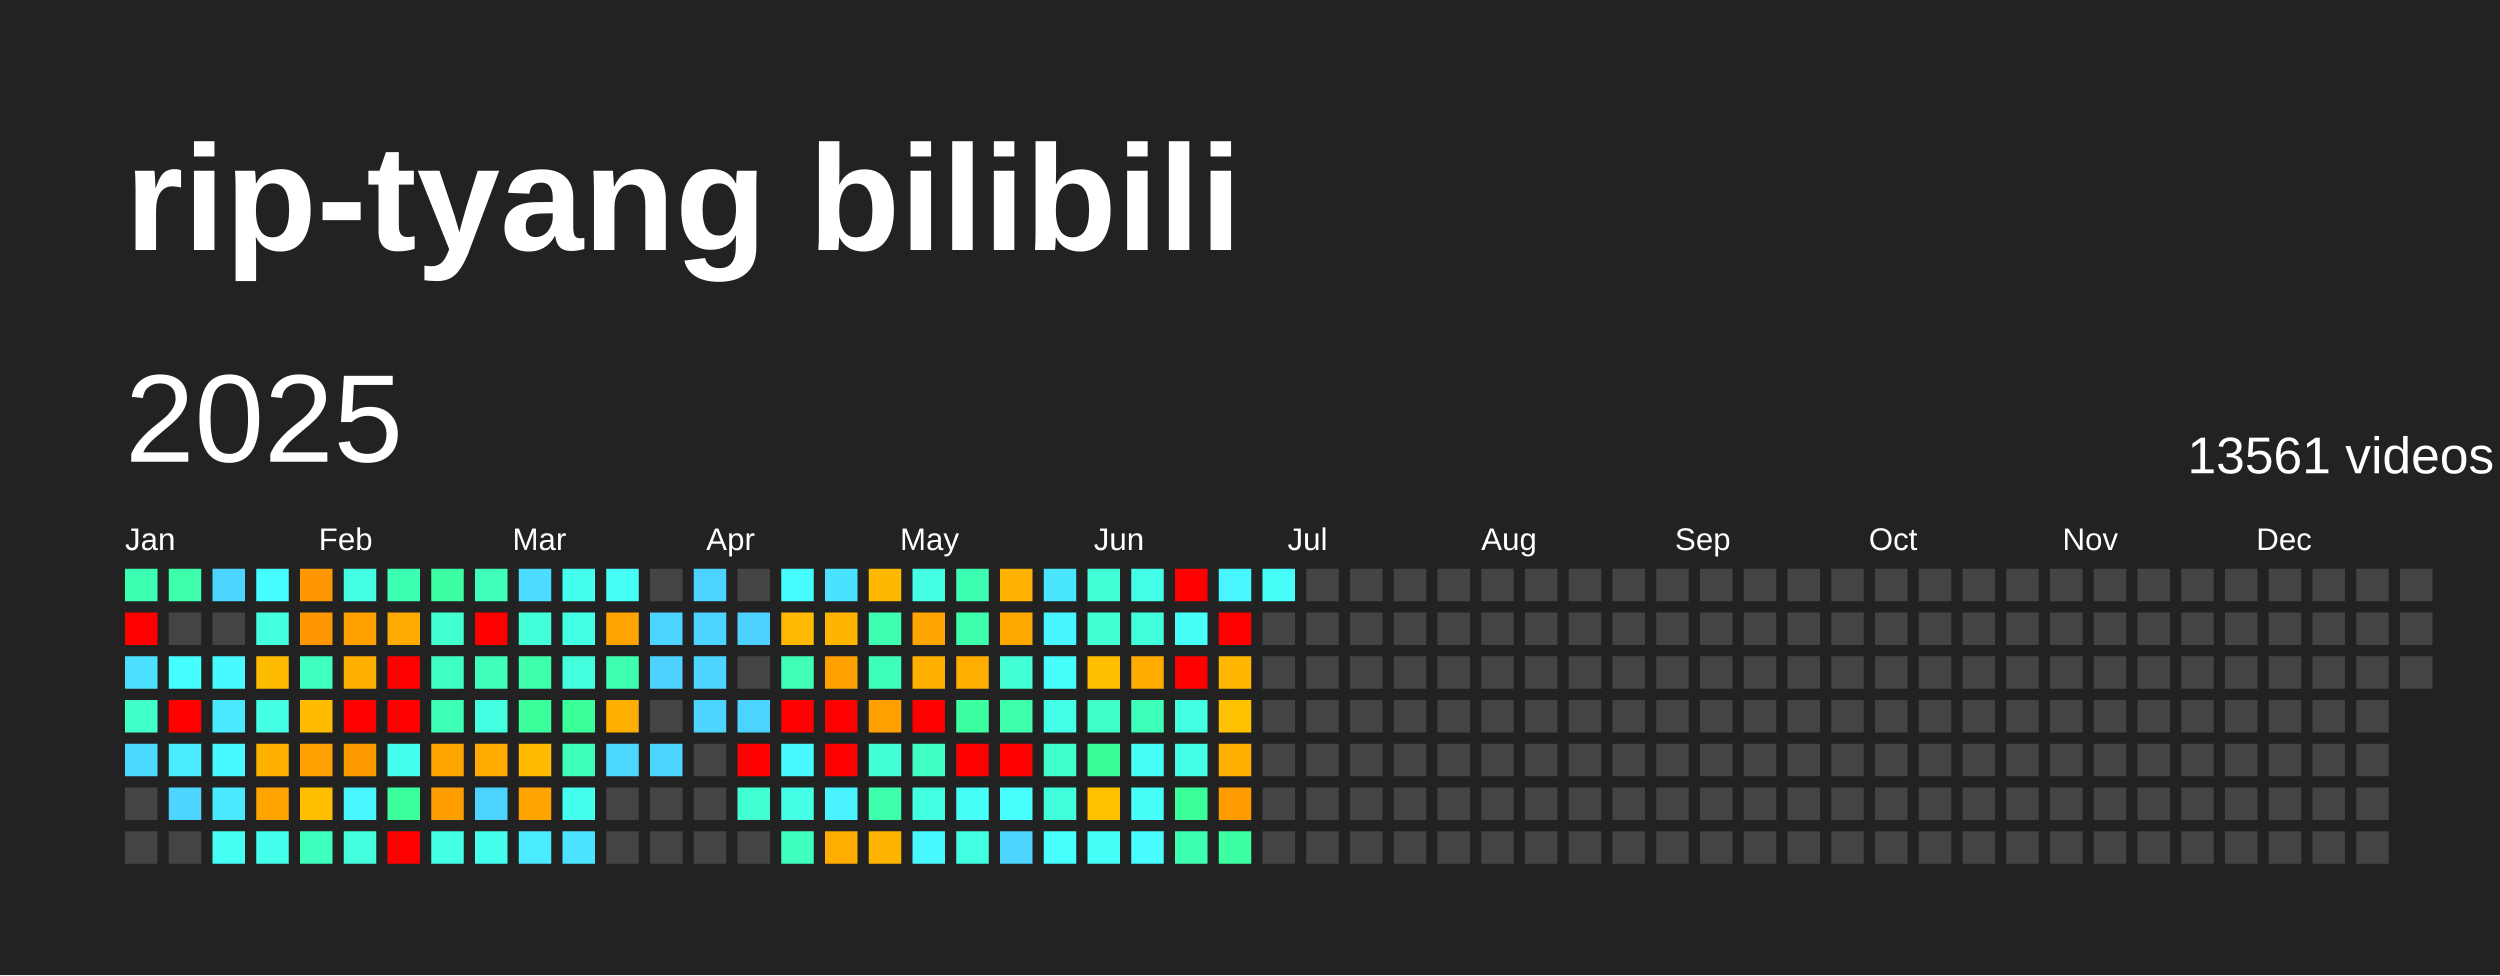
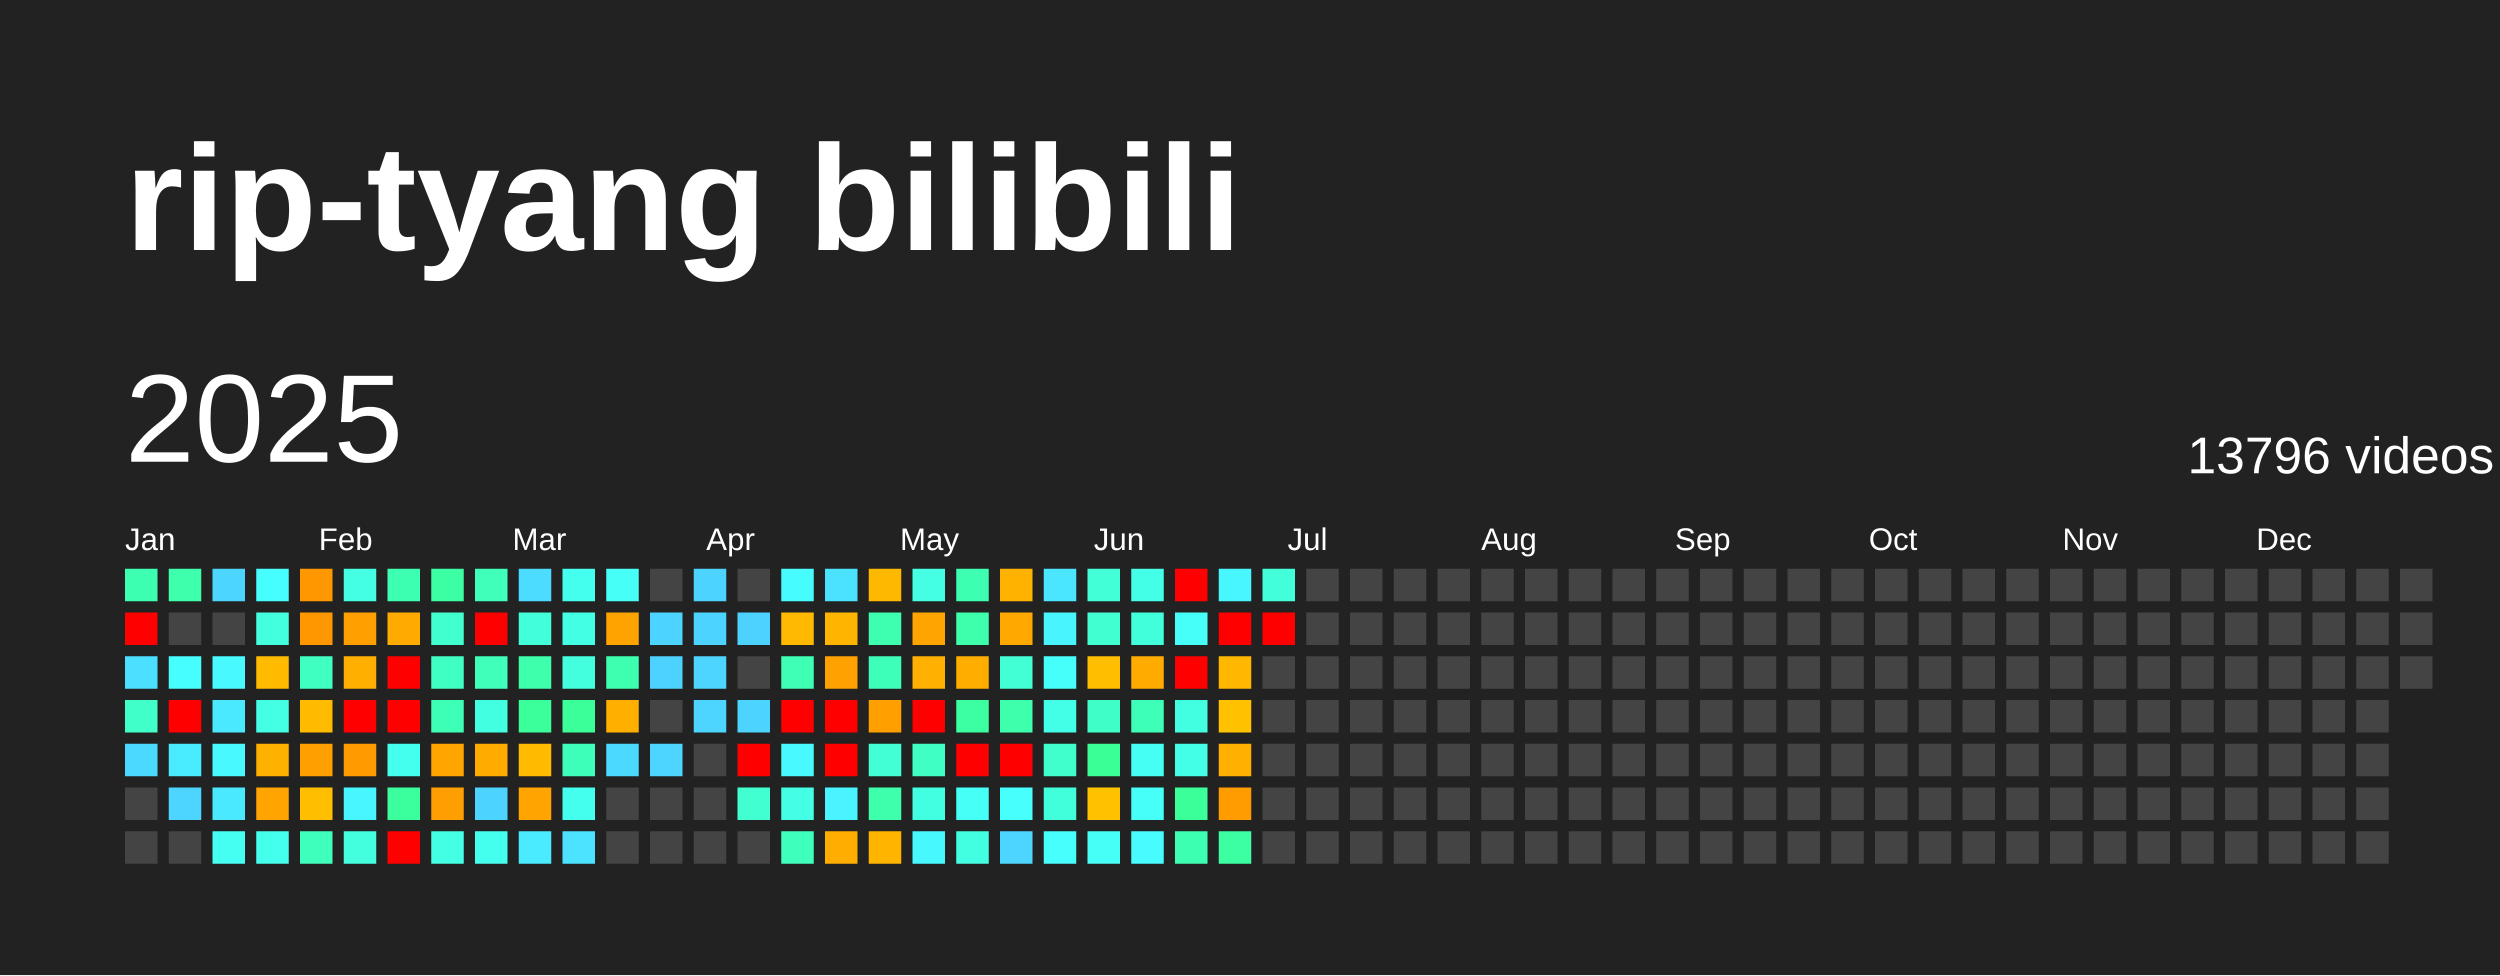
<svg xmlns="http://www.w3.org/2000/svg" baseProfile="full" height="78mm" version="1.1" viewBox="0,0,200,78" width="200mm">
  <defs />
  <rect fill="#222222" height="78" width="200" x="0" y="0" />
  <text fill="#FFFFFF" style="font-size:12px; font-family:Arial; font-weight:bold;" x="10" y="20">rip-tyang bilibili</text>
  <text dominant-baseline="hanging" fill="#FFFFFF" style="font-size:10.0px; font-family:Arial;" x="10" y="30">2025</text>
-   <text dominant-baseline="hanging" fill="#FFFFFF" style="font-size:4.125px; font-family:Arial;" x="175" y="35">13561 videos</text>
+   <text dominant-baseline="hanging" fill="#FFFFFF" style="font-size:4.125px; font-family:Arial;" x="175" y="35">13796 videos</text>
  <text fill="#FFFFFF" style="font-size:2.5px; font-family:Arial" x="10.0" y="44">Jan</text>
  <text fill="#FFFFFF" style="font-size:2.5px; font-family:Arial" x="25.5" y="44">Feb</text>
  <text fill="#FFFFFF" style="font-size:2.5px; font-family:Arial" x="41.0" y="44">Mar</text>
  <text fill="#FFFFFF" style="font-size:2.5px; font-family:Arial" x="56.5" y="44">Apr</text>
  <text fill="#FFFFFF" style="font-size:2.5px; font-family:Arial" x="72.0" y="44">May</text>
  <text fill="#FFFFFF" style="font-size:2.5px; font-family:Arial" x="87.5" y="44">Jun</text>
  <text fill="#FFFFFF" style="font-size:2.5px; font-family:Arial" x="103.0" y="44">Jul</text>
  <text fill="#FFFFFF" style="font-size:2.5px; font-family:Arial" x="118.5" y="44">Aug</text>
  <text fill="#FFFFFF" style="font-size:2.5px; font-family:Arial" x="134.0" y="44">Sep</text>
  <text fill="#FFFFFF" style="font-size:2.5px; font-family:Arial" x="149.5" y="44">Oct</text>
  <text fill="#FFFFFF" style="font-size:2.5px; font-family:Arial" x="165.0" y="44">Nov</text>
  <text fill="#FFFFFF" style="font-size:2.5px; font-family:Arial" x="180.5" y="44">Dec</text>
  <rect fill="#3dffb1" height="2.6" width="2.6" x="10.0" y="45.5" />
  <rect fill="red" height="2.6" width="2.6" x="10.0" y="49.0" />
  <rect fill="#4be0ff" height="2.6" width="2.6" x="10.0" y="52.5" />
  <rect fill="#40ffc8" height="2.6" width="2.6" x="10.0" y="56.0" />
  <rect fill="#4cd9ff" height="2.6" width="2.6" x="10.0" y="59.5" />
  <rect fill="#444444" height="2.6" width="2.6" x="10.0" y="63.0" />
  <rect fill="#444444" height="2.6" width="2.6" x="10.0" y="66.5" />
  <rect fill="#3dffac" height="2.6" width="2.6" x="13.5" y="45.5" />
  <rect fill="#444444" height="2.6" width="2.6" x="13.5" y="49.0" />
  <rect fill="#47feff" height="2.6" width="2.6" x="13.5" y="52.5" />
  <rect fill="red" height="2.6" width="2.6" x="13.5" y="56.0" />
  <rect fill="#49ecff" height="2.6" width="2.6" x="13.5" y="59.5" />
  <rect fill="#4dd5ff" height="2.6" width="2.6" x="13.5" y="63.0" />
  <rect fill="#444444" height="2.6" width="2.6" x="13.5" y="66.5" />
  <rect fill="#4cd6ff" height="2.6" width="2.6" x="17.0" y="45.5" />
  <rect fill="#444444" height="2.6" width="2.6" x="17.0" y="49.0" />
  <rect fill="#48f9ff" height="2.6" width="2.6" x="17.0" y="52.5" />
  <rect fill="#4ae9ff" height="2.6" width="2.6" x="17.0" y="56.0" />
  <rect fill="#48f9ff" height="2.6" width="2.6" x="17.0" y="59.5" />
  <rect fill="#4ae9ff" height="2.6" width="2.6" x="17.0" y="63.0" />
  <rect fill="#45fff2" height="2.6" width="2.6" x="17.0" y="66.5" />
  <rect fill="#47feff" height="2.6" width="2.6" x="20.5" y="45.5" />
  <rect fill="#43ffdd" height="2.6" width="2.6" x="20.5" y="49.0" />
  <rect fill="#ffbb00" height="2.6" width="2.6" x="20.5" y="52.5" />
  <rect fill="#44ffe4" height="2.6" width="2.6" x="20.5" y="56.0" />
  <rect fill="#ffb100" height="2.6" width="2.6" x="20.5" y="59.5" />
  <rect fill="#ffa400" height="2.6" width="2.6" x="20.5" y="63.0" />
  <rect fill="#44ffeb" height="2.6" width="2.6" x="20.5" y="66.5" />
  <rect fill="#ff9700" height="2.6" width="2.6" x="24.0" y="45.5" />
  <rect fill="#ff9700" height="2.6" width="2.6" x="24.0" y="49.0" />
  <rect fill="#3fffc1" height="2.6" width="2.6" x="24.0" y="52.5" />
  <rect fill="#ffbb00" height="2.6" width="2.6" x="24.0" y="56.0" />
  <rect fill="#ff9f00" height="2.6" width="2.6" x="24.0" y="59.5" />
  <rect fill="#ffbf00" height="2.6" width="2.6" x="24.0" y="63.0" />
  <rect fill="#3fffbc" height="2.6" width="2.6" x="24.0" y="66.5" />
  <rect fill="#44ffe4" height="2.6" width="2.6" x="27.5" y="45.5" />
  <rect fill="#ffa000" height="2.6" width="2.6" x="27.5" y="49.0" />
  <rect fill="#ffaf00" height="2.6" width="2.6" x="27.5" y="52.5" />
  <rect fill="red" height="2.6" width="2.6" x="27.5" y="56.0" />
  <rect fill="#ff9a00" height="2.6" width="2.6" x="27.5" y="59.5" />
  <rect fill="#48f6ff" height="2.6" width="2.6" x="27.5" y="63.0" />
  <rect fill="#43ffdd" height="2.6" width="2.6" x="27.5" y="66.5" />
  <rect fill="#3dffb1" height="2.6" width="2.6" x="31.0" y="45.5" />
  <rect fill="#ffaa00" height="2.6" width="2.6" x="31.0" y="49.0" />
  <rect fill="red" height="2.6" width="2.6" x="31.0" y="52.5" />
  <rect fill="red" height="2.6" width="2.6" x="31.0" y="56.0" />
  <rect fill="#45ffee" height="2.6" width="2.6" x="31.0" y="59.5" />
  <rect fill="#3bff9c" height="2.6" width="2.6" x="31.0" y="63.0" />
  <rect fill="red" height="2.6" width="2.6" x="31.0" y="66.5" />
  <rect fill="#3cffa3" height="2.6" width="2.6" x="34.5" y="45.5" />
  <rect fill="#41ffce" height="2.6" width="2.6" x="34.5" y="49.0" />
  <rect fill="#40ffc3" height="2.6" width="2.6" x="34.5" y="52.5" />
  <rect fill="#3effb6" height="2.6" width="2.6" x="34.5" y="56.0" />
  <rect fill="#ffa500" height="2.6" width="2.6" x="34.5" y="59.5" />
  <rect fill="#ff9e00" height="2.6" width="2.6" x="34.5" y="63.0" />
  <rect fill="#43ffe3" height="2.6" width="2.6" x="34.5" y="66.5" />
  <rect fill="#3fffbb" height="2.6" width="2.6" x="38.0" y="45.5" />
  <rect fill="red" height="2.6" width="2.6" x="38.0" y="49.0" />
  <rect fill="#3fffbb" height="2.6" width="2.6" x="38.0" y="52.5" />
  <rect fill="#43ffe1" height="2.6" width="2.6" x="38.0" y="56.0" />
  <rect fill="#ffab00" height="2.6" width="2.6" x="38.0" y="59.5" />
  <rect fill="#4dd3ff" height="2.6" width="2.6" x="38.0" y="63.0" />
  <rect fill="#45ffee" height="2.6" width="2.6" x="38.0" y="66.5" />
  <rect fill="#4cdcff" height="2.6" width="2.6" x="41.5" y="45.5" />
  <rect fill="#42ffd9" height="2.6" width="2.6" x="41.5" y="49.0" />
  <rect fill="#3dffac" height="2.6" width="2.6" x="41.5" y="52.5" />
  <rect fill="#3bff9b" height="2.6" width="2.6" x="41.5" y="56.0" />
  <rect fill="#ffbb00" height="2.6" width="2.6" x="41.5" y="59.5" />
  <rect fill="#ffa400" height="2.6" width="2.6" x="41.5" y="63.0" />
  <rect fill="#4aeaff" height="2.6" width="2.6" x="41.5" y="66.5" />
  <rect fill="#45ffee" height="2.6" width="2.6" x="45.0" y="45.5" />
  <rect fill="#43ffe3" height="2.6" width="2.6" x="45.0" y="49.0" />
  <rect fill="#43ffdd" height="2.6" width="2.6" x="45.0" y="52.5" />
  <rect fill="#3bff99" height="2.6" width="2.6" x="45.0" y="56.0" />
  <rect fill="#3effb9" height="2.6" width="2.6" x="45.0" y="59.5" />
  <rect fill="#45ffee" height="2.6" width="2.6" x="45.0" y="63.0" />
  <rect fill="#4be3ff" height="2.6" width="2.6" x="45.0" y="66.5" />
  <rect fill="#46fff6" height="2.6" width="2.6" x="48.5" y="45.5" />
  <rect fill="#ffa300" height="2.6" width="2.6" x="48.5" y="49.0" />
  <rect fill="#3dffaf" height="2.6" width="2.6" x="48.5" y="52.5" />
  <rect fill="#ffaf00" height="2.6" width="2.6" x="48.5" y="56.0" />
  <rect fill="#4cd9ff" height="2.6" width="2.6" x="48.5" y="59.5" />
  <rect fill="#444444" height="2.6" width="2.6" x="48.5" y="63.0" />
  <rect fill="#444444" height="2.6" width="2.6" x="48.5" y="66.5" />
  <rect fill="#444444" height="2.6" width="2.6" x="52.0" y="45.5" />
  <rect fill="#4dd3ff" height="2.6" width="2.6" x="52.0" y="49.0" />
  <rect fill="#4dd2ff" height="2.6" width="2.6" x="52.0" y="52.5" />
  <rect fill="#444444" height="2.6" width="2.6" x="52.0" y="56.0" />
  <rect fill="#4dd5ff" height="2.6" width="2.6" x="52.0" y="59.5" />
  <rect fill="#444444" height="2.6" width="2.6" x="52.0" y="63.0" />
  <rect fill="#444444" height="2.6" width="2.6" x="52.0" y="66.5" />
  <rect fill="#4dd3ff" height="2.6" width="2.6" x="55.5" y="45.5" />
  <rect fill="#4dd3ff" height="2.6" width="2.6" x="55.5" y="49.0" />
  <rect fill="#4dd5ff" height="2.6" width="2.6" x="55.5" y="52.5" />
  <rect fill="#4dd5ff" height="2.6" width="2.6" x="55.5" y="56.0" />
  <rect fill="#444444" height="2.6" width="2.6" x="55.5" y="59.5" />
  <rect fill="#444444" height="2.6" width="2.6" x="55.5" y="63.0" />
  <rect fill="#444444" height="2.6" width="2.6" x="55.5" y="66.5" />
  <rect fill="#444444" height="2.6" width="2.6" x="59.0" y="45.5" />
  <rect fill="#4dd2ff" height="2.6" width="2.6" x="59.0" y="49.0" />
  <rect fill="#444444" height="2.6" width="2.6" x="59.0" y="52.5" />
  <rect fill="#4dd3ff" height="2.6" width="2.6" x="59.0" y="56.0" />
  <rect fill="red" height="2.6" width="2.6" x="59.0" y="59.5" />
  <rect fill="#41ffd0" height="2.6" width="2.6" x="59.0" y="63.0" />
  <rect fill="#444444" height="2.6" width="2.6" x="59.0" y="66.5" />
  <rect fill="#47fcff" height="2.6" width="2.6" x="62.5" y="45.5" />
  <rect fill="#ffb900" height="2.6" width="2.6" x="62.5" y="49.0" />
  <rect fill="#3effb4" height="2.6" width="2.6" x="62.5" y="52.5" />
  <rect fill="red" height="2.6" width="2.6" x="62.5" y="56.0" />
  <rect fill="#48f9ff" height="2.6" width="2.6" x="62.5" y="59.5" />
  <rect fill="#44ffe6" height="2.6" width="2.6" x="62.5" y="63.0" />
  <rect fill="#3fffbc" height="2.6" width="2.6" x="62.5" y="66.5" />
  <rect fill="#4be2ff" height="2.6" width="2.6" x="66.0" y="45.5" />
  <rect fill="#ffb400" height="2.6" width="2.6" x="66.0" y="49.0" />
  <rect fill="#ffa100" height="2.6" width="2.6" x="66.0" y="52.5" />
  <rect fill="red" height="2.6" width="2.6" x="66.0" y="56.0" />
  <rect fill="red" height="2.6" width="2.6" x="66.0" y="59.5" />
  <rect fill="#49f3ff" height="2.6" width="2.6" x="66.0" y="63.0" />
  <rect fill="#ffad00" height="2.6" width="2.6" x="66.0" y="66.5" />
  <rect fill="#ffb800" height="2.6" width="2.6" x="69.5" y="45.5" />
  <rect fill="#3dffaf" height="2.6" width="2.6" x="69.5" y="49.0" />
  <rect fill="#3effb9" height="2.6" width="2.6" x="69.5" y="52.5" />
  <rect fill="#ffa000" height="2.6" width="2.6" x="69.5" y="56.0" />
  <rect fill="#42ffd5" height="2.6" width="2.6" x="69.5" y="59.5" />
  <rect fill="#3dffac" height="2.6" width="2.6" x="69.5" y="63.0" />
  <rect fill="#ffb500" height="2.6" width="2.6" x="69.5" y="66.5" />
  <rect fill="#44ffe4" height="2.6" width="2.6" x="73.0" y="45.5" />
  <rect fill="#ffa400" height="2.6" width="2.6" x="73.0" y="49.0" />
  <rect fill="#ffb000" height="2.6" width="2.6" x="73.0" y="52.5" />
  <rect fill="red" height="2.6" width="2.6" x="73.0" y="56.0" />
  <rect fill="#40ffc5" height="2.6" width="2.6" x="73.0" y="59.5" />
  <rect fill="#43ffe1" height="2.6" width="2.6" x="73.0" y="63.0" />
  <rect fill="#48f8ff" height="2.6" width="2.6" x="73.0" y="66.5" />
  <rect fill="#3dffb1" height="2.6" width="2.6" x="76.5" y="45.5" />
  <rect fill="#3dffac" height="2.6" width="2.6" x="76.5" y="49.0" />
  <rect fill="#ffae00" height="2.6" width="2.6" x="76.5" y="52.5" />
  <rect fill="#3bffa0" height="2.6" width="2.6" x="76.5" y="56.0" />
  <rect fill="red" height="2.6" width="2.6" x="76.5" y="59.5" />
  <rect fill="#46fff7" height="2.6" width="2.6" x="76.5" y="63.0" />
  <rect fill="#43ffe1" height="2.6" width="2.6" x="76.5" y="66.5" />
  <rect fill="#ffb200" height="2.6" width="2.6" x="80.0" y="45.5" />
  <rect fill="#ffa900" height="2.6" width="2.6" x="80.0" y="49.0" />
  <rect fill="#42ffd5" height="2.6" width="2.6" x="80.0" y="52.5" />
  <rect fill="#3dffac" height="2.6" width="2.6" x="80.0" y="56.0" />
  <rect fill="red" height="2.6" width="2.6" x="80.0" y="59.5" />
  <rect fill="#47fffc" height="2.6" width="2.6" x="80.0" y="63.0" />
  <rect fill="#4dd5ff" height="2.6" width="2.6" x="80.0" y="66.5" />
  <rect fill="#4ae5ff" height="2.6" width="2.6" x="83.5" y="45.5" />
  <rect fill="#48f5ff" height="2.6" width="2.6" x="83.5" y="49.0" />
  <rect fill="#46fffa" height="2.6" width="2.6" x="83.5" y="52.5" />
  <rect fill="#44ffe8" height="2.6" width="2.6" x="83.5" y="56.0" />
  <rect fill="#41ffcd" height="2.6" width="2.6" x="83.5" y="59.5" />
  <rect fill="#42ffdb" height="2.6" width="2.6" x="83.5" y="63.0" />
  <rect fill="#47fffc" height="2.6" width="2.6" x="83.5" y="66.5" />
  <rect fill="#42ffd8" height="2.6" width="2.6" x="87.0" y="45.5" />
  <rect fill="#41ffd1" height="2.6" width="2.6" x="87.0" y="49.0" />
  <rect fill="#ffbe00" height="2.6" width="2.6" x="87.0" y="52.5" />
  <rect fill="#40ffc6" height="2.6" width="2.6" x="87.0" y="56.0" />
  <rect fill="#3aff96" height="2.6" width="2.6" x="87.0" y="59.5" />
  <rect fill="#ffc100" height="2.6" width="2.6" x="87.0" y="63.0" />
  <rect fill="#46fff7" height="2.6" width="2.6" x="87.0" y="66.5" />
  <rect fill="#44ffe8" height="2.6" width="2.6" x="90.5" y="45.5" />
  <rect fill="#42ffdb" height="2.6" width="2.6" x="90.5" y="49.0" />
  <rect fill="#ffab00" height="2.6" width="2.6" x="90.5" y="52.5" />
  <rect fill="#3effb7" height="2.6" width="2.6" x="90.5" y="56.0" />
  <rect fill="#46fff4" height="2.6" width="2.6" x="90.5" y="59.5" />
  <rect fill="#46fff9" height="2.6" width="2.6" x="90.5" y="63.0" />
  <rect fill="#48fbff" height="2.6" width="2.6" x="90.5" y="66.5" />
  <rect fill="red" height="2.6" width="2.6" x="94.0" y="45.5" />
  <rect fill="#46fff9" height="2.6" width="2.6" x="94.0" y="49.0" />
  <rect fill="red" height="2.6" width="2.6" x="94.0" y="52.5" />
  <rect fill="#43ffe1" height="2.6" width="2.6" x="94.0" y="56.0" />
  <rect fill="#44ffe8" height="2.6" width="2.6" x="94.0" y="59.5" />
  <rect fill="#3bff99" height="2.6" width="2.6" x="94.0" y="63.0" />
  <rect fill="#3dffb1" height="2.6" width="2.6" x="94.0" y="66.5" />
  <rect fill="#48f6ff" height="2.6" width="2.6" x="97.5" y="45.5" />
  <rect fill="red" height="2.6" width="2.6" x="97.5" y="49.0" />
  <rect fill="#ffb700" height="2.6" width="2.6" x="97.5" y="52.5" />
  <rect fill="#ffc100" height="2.6" width="2.6" x="97.5" y="56.0" />
  <rect fill="#ffb000" height="2.6" width="2.6" x="97.5" y="59.5" />
  <rect fill="#ff9c00" height="2.6" width="2.6" x="97.5" y="63.0" />
  <rect fill="#3cffa2" height="2.6" width="2.6" x="97.5" y="66.5" />
-   <rect fill="#46fff9" height="2.6" width="2.6" x="101.0" y="45.5" />
-   <rect fill="#444444" height="2.6" width="2.6" x="101.0" y="49.0" />
+   <rect fill="#42ffd9" height="2.6" width="2.6" x="101.0" y="45.5" />
+   <rect fill="red" height="2.6" width="2.6" x="101.0" y="49.0" />
  <rect fill="#444444" height="2.6" width="2.6" x="101.0" y="52.5" />
  <rect fill="#444444" height="2.6" width="2.6" x="101.0" y="56.0" />
  <rect fill="#444444" height="2.6" width="2.6" x="101.0" y="59.5" />
  <rect fill="#444444" height="2.6" width="2.6" x="101.0" y="63.0" />
  <rect fill="#444444" height="2.6" width="2.6" x="101.0" y="66.5" />
  <rect fill="#444444" height="2.6" width="2.6" x="104.5" y="45.5" />
  <rect fill="#444444" height="2.6" width="2.6" x="104.5" y="49.0" />
  <rect fill="#444444" height="2.6" width="2.6" x="104.5" y="52.5" />
  <rect fill="#444444" height="2.6" width="2.6" x="104.5" y="56.0" />
  <rect fill="#444444" height="2.6" width="2.6" x="104.5" y="59.5" />
  <rect fill="#444444" height="2.6" width="2.6" x="104.5" y="63.0" />
  <rect fill="#444444" height="2.6" width="2.6" x="104.5" y="66.5" />
  <rect fill="#444444" height="2.6" width="2.6" x="108.0" y="45.5" />
  <rect fill="#444444" height="2.6" width="2.6" x="108.0" y="49.0" />
  <rect fill="#444444" height="2.6" width="2.6" x="108.0" y="52.5" />
  <rect fill="#444444" height="2.6" width="2.6" x="108.0" y="56.0" />
  <rect fill="#444444" height="2.6" width="2.6" x="108.0" y="59.5" />
  <rect fill="#444444" height="2.6" width="2.6" x="108.0" y="63.0" />
  <rect fill="#444444" height="2.6" width="2.6" x="108.0" y="66.5" />
  <rect fill="#444444" height="2.6" width="2.6" x="111.5" y="45.5" />
  <rect fill="#444444" height="2.6" width="2.6" x="111.5" y="49.0" />
  <rect fill="#444444" height="2.6" width="2.6" x="111.5" y="52.5" />
  <rect fill="#444444" height="2.6" width="2.6" x="111.5" y="56.0" />
  <rect fill="#444444" height="2.6" width="2.6" x="111.5" y="59.5" />
  <rect fill="#444444" height="2.6" width="2.6" x="111.5" y="63.0" />
  <rect fill="#444444" height="2.6" width="2.6" x="111.5" y="66.5" />
  <rect fill="#444444" height="2.6" width="2.6" x="115.0" y="45.5" />
  <rect fill="#444444" height="2.6" width="2.6" x="115.0" y="49.0" />
  <rect fill="#444444" height="2.6" width="2.6" x="115.0" y="52.5" />
  <rect fill="#444444" height="2.6" width="2.6" x="115.0" y="56.0" />
  <rect fill="#444444" height="2.6" width="2.6" x="115.0" y="59.5" />
  <rect fill="#444444" height="2.6" width="2.6" x="115.0" y="63.0" />
  <rect fill="#444444" height="2.6" width="2.6" x="115.0" y="66.5" />
  <rect fill="#444444" height="2.6" width="2.6" x="118.5" y="45.5" />
  <rect fill="#444444" height="2.6" width="2.6" x="118.5" y="49.0" />
  <rect fill="#444444" height="2.6" width="2.6" x="118.5" y="52.5" />
  <rect fill="#444444" height="2.6" width="2.6" x="118.5" y="56.0" />
  <rect fill="#444444" height="2.6" width="2.6" x="118.5" y="59.5" />
  <rect fill="#444444" height="2.6" width="2.6" x="118.5" y="63.0" />
  <rect fill="#444444" height="2.6" width="2.6" x="118.5" y="66.5" />
  <rect fill="#444444" height="2.6" width="2.6" x="122.0" y="45.5" />
  <rect fill="#444444" height="2.6" width="2.6" x="122.0" y="49.0" />
  <rect fill="#444444" height="2.6" width="2.6" x="122.0" y="52.5" />
  <rect fill="#444444" height="2.6" width="2.6" x="122.0" y="56.0" />
  <rect fill="#444444" height="2.6" width="2.6" x="122.0" y="59.5" />
  <rect fill="#444444" height="2.6" width="2.6" x="122.0" y="63.0" />
  <rect fill="#444444" height="2.6" width="2.6" x="122.0" y="66.5" />
  <rect fill="#444444" height="2.6" width="2.6" x="125.5" y="45.5" />
  <rect fill="#444444" height="2.6" width="2.6" x="125.5" y="49.0" />
  <rect fill="#444444" height="2.6" width="2.6" x="125.5" y="52.5" />
  <rect fill="#444444" height="2.6" width="2.6" x="125.5" y="56.0" />
  <rect fill="#444444" height="2.6" width="2.6" x="125.5" y="59.5" />
  <rect fill="#444444" height="2.6" width="2.6" x="125.5" y="63.0" />
  <rect fill="#444444" height="2.6" width="2.6" x="125.5" y="66.5" />
  <rect fill="#444444" height="2.6" width="2.6" x="129.0" y="45.5" />
  <rect fill="#444444" height="2.6" width="2.6" x="129.0" y="49.0" />
  <rect fill="#444444" height="2.6" width="2.6" x="129.0" y="52.5" />
  <rect fill="#444444" height="2.6" width="2.6" x="129.0" y="56.0" />
  <rect fill="#444444" height="2.6" width="2.6" x="129.0" y="59.5" />
  <rect fill="#444444" height="2.6" width="2.6" x="129.0" y="63.0" />
  <rect fill="#444444" height="2.6" width="2.6" x="129.0" y="66.5" />
  <rect fill="#444444" height="2.6" width="2.6" x="132.5" y="45.5" />
  <rect fill="#444444" height="2.6" width="2.6" x="132.5" y="49.0" />
  <rect fill="#444444" height="2.6" width="2.6" x="132.5" y="52.5" />
  <rect fill="#444444" height="2.6" width="2.6" x="132.5" y="56.0" />
  <rect fill="#444444" height="2.6" width="2.6" x="132.5" y="59.5" />
  <rect fill="#444444" height="2.6" width="2.6" x="132.5" y="63.0" />
  <rect fill="#444444" height="2.6" width="2.6" x="132.5" y="66.5" />
  <rect fill="#444444" height="2.6" width="2.6" x="136.0" y="45.5" />
  <rect fill="#444444" height="2.6" width="2.6" x="136.0" y="49.0" />
  <rect fill="#444444" height="2.6" width="2.6" x="136.0" y="52.5" />
  <rect fill="#444444" height="2.6" width="2.6" x="136.0" y="56.0" />
  <rect fill="#444444" height="2.6" width="2.6" x="136.0" y="59.5" />
  <rect fill="#444444" height="2.6" width="2.6" x="136.0" y="63.0" />
  <rect fill="#444444" height="2.6" width="2.6" x="136.0" y="66.5" />
  <rect fill="#444444" height="2.6" width="2.6" x="139.5" y="45.5" />
  <rect fill="#444444" height="2.6" width="2.6" x="139.5" y="49.0" />
  <rect fill="#444444" height="2.6" width="2.6" x="139.5" y="52.5" />
  <rect fill="#444444" height="2.6" width="2.6" x="139.5" y="56.0" />
  <rect fill="#444444" height="2.6" width="2.6" x="139.5" y="59.5" />
  <rect fill="#444444" height="2.6" width="2.6" x="139.5" y="63.0" />
  <rect fill="#444444" height="2.6" width="2.6" x="139.5" y="66.5" />
  <rect fill="#444444" height="2.6" width="2.6" x="143.0" y="45.5" />
  <rect fill="#444444" height="2.6" width="2.6" x="143.0" y="49.0" />
  <rect fill="#444444" height="2.6" width="2.6" x="143.0" y="52.5" />
  <rect fill="#444444" height="2.6" width="2.6" x="143.0" y="56.0" />
  <rect fill="#444444" height="2.6" width="2.6" x="143.0" y="59.5" />
  <rect fill="#444444" height="2.6" width="2.6" x="143.0" y="63.0" />
  <rect fill="#444444" height="2.6" width="2.6" x="143.0" y="66.5" />
  <rect fill="#444444" height="2.6" width="2.6" x="146.5" y="45.5" />
  <rect fill="#444444" height="2.6" width="2.6" x="146.5" y="49.0" />
  <rect fill="#444444" height="2.6" width="2.6" x="146.5" y="52.5" />
  <rect fill="#444444" height="2.6" width="2.6" x="146.5" y="56.0" />
  <rect fill="#444444" height="2.6" width="2.6" x="146.5" y="59.5" />
  <rect fill="#444444" height="2.6" width="2.6" x="146.5" y="63.0" />
  <rect fill="#444444" height="2.6" width="2.6" x="146.5" y="66.5" />
  <rect fill="#444444" height="2.6" width="2.6" x="150.0" y="45.5" />
  <rect fill="#444444" height="2.6" width="2.6" x="150.0" y="49.0" />
  <rect fill="#444444" height="2.6" width="2.6" x="150.0" y="52.5" />
  <rect fill="#444444" height="2.6" width="2.6" x="150.0" y="56.0" />
  <rect fill="#444444" height="2.6" width="2.6" x="150.0" y="59.5" />
  <rect fill="#444444" height="2.6" width="2.6" x="150.0" y="63.0" />
  <rect fill="#444444" height="2.6" width="2.6" x="150.0" y="66.5" />
  <rect fill="#444444" height="2.6" width="2.6" x="153.5" y="45.5" />
  <rect fill="#444444" height="2.6" width="2.6" x="153.5" y="49.0" />
  <rect fill="#444444" height="2.6" width="2.6" x="153.5" y="52.5" />
  <rect fill="#444444" height="2.6" width="2.6" x="153.5" y="56.0" />
  <rect fill="#444444" height="2.6" width="2.6" x="153.5" y="59.5" />
  <rect fill="#444444" height="2.6" width="2.6" x="153.5" y="63.0" />
  <rect fill="#444444" height="2.6" width="2.6" x="153.5" y="66.5" />
  <rect fill="#444444" height="2.6" width="2.6" x="157.0" y="45.5" />
  <rect fill="#444444" height="2.6" width="2.6" x="157.0" y="49.0" />
  <rect fill="#444444" height="2.6" width="2.6" x="157.0" y="52.5" />
  <rect fill="#444444" height="2.6" width="2.6" x="157.0" y="56.0" />
  <rect fill="#444444" height="2.6" width="2.6" x="157.0" y="59.5" />
  <rect fill="#444444" height="2.6" width="2.6" x="157.0" y="63.0" />
  <rect fill="#444444" height="2.6" width="2.6" x="157.0" y="66.5" />
  <rect fill="#444444" height="2.6" width="2.6" x="160.5" y="45.5" />
  <rect fill="#444444" height="2.6" width="2.6" x="160.5" y="49.0" />
  <rect fill="#444444" height="2.6" width="2.6" x="160.5" y="52.5" />
  <rect fill="#444444" height="2.6" width="2.6" x="160.5" y="56.0" />
  <rect fill="#444444" height="2.6" width="2.6" x="160.5" y="59.5" />
  <rect fill="#444444" height="2.6" width="2.6" x="160.5" y="63.0" />
  <rect fill="#444444" height="2.6" width="2.6" x="160.5" y="66.5" />
  <rect fill="#444444" height="2.6" width="2.6" x="164.0" y="45.5" />
  <rect fill="#444444" height="2.6" width="2.6" x="164.0" y="49.0" />
  <rect fill="#444444" height="2.6" width="2.6" x="164.0" y="52.5" />
  <rect fill="#444444" height="2.6" width="2.6" x="164.0" y="56.0" />
  <rect fill="#444444" height="2.6" width="2.6" x="164.0" y="59.5" />
  <rect fill="#444444" height="2.6" width="2.6" x="164.0" y="63.0" />
  <rect fill="#444444" height="2.6" width="2.6" x="164.0" y="66.5" />
  <rect fill="#444444" height="2.6" width="2.6" x="167.5" y="45.5" />
  <rect fill="#444444" height="2.6" width="2.6" x="167.5" y="49.0" />
  <rect fill="#444444" height="2.6" width="2.6" x="167.5" y="52.5" />
  <rect fill="#444444" height="2.6" width="2.6" x="167.5" y="56.0" />
  <rect fill="#444444" height="2.6" width="2.6" x="167.5" y="59.5" />
  <rect fill="#444444" height="2.6" width="2.6" x="167.5" y="63.0" />
  <rect fill="#444444" height="2.6" width="2.6" x="167.5" y="66.5" />
  <rect fill="#444444" height="2.6" width="2.6" x="171.0" y="45.5" />
  <rect fill="#444444" height="2.6" width="2.6" x="171.0" y="49.0" />
  <rect fill="#444444" height="2.6" width="2.6" x="171.0" y="52.5" />
  <rect fill="#444444" height="2.6" width="2.6" x="171.0" y="56.0" />
  <rect fill="#444444" height="2.6" width="2.6" x="171.0" y="59.5" />
  <rect fill="#444444" height="2.6" width="2.6" x="171.0" y="63.0" />
  <rect fill="#444444" height="2.6" width="2.6" x="171.0" y="66.5" />
  <rect fill="#444444" height="2.6" width="2.6" x="174.5" y="45.5" />
  <rect fill="#444444" height="2.6" width="2.6" x="174.5" y="49.0" />
  <rect fill="#444444" height="2.6" width="2.6" x="174.5" y="52.5" />
  <rect fill="#444444" height="2.6" width="2.6" x="174.5" y="56.0" />
  <rect fill="#444444" height="2.6" width="2.6" x="174.5" y="59.5" />
  <rect fill="#444444" height="2.6" width="2.6" x="174.5" y="63.0" />
  <rect fill="#444444" height="2.6" width="2.6" x="174.5" y="66.5" />
  <rect fill="#444444" height="2.6" width="2.6" x="178.0" y="45.5" />
  <rect fill="#444444" height="2.6" width="2.6" x="178.0" y="49.0" />
  <rect fill="#444444" height="2.6" width="2.6" x="178.0" y="52.5" />
  <rect fill="#444444" height="2.6" width="2.6" x="178.0" y="56.0" />
  <rect fill="#444444" height="2.6" width="2.6" x="178.0" y="59.5" />
  <rect fill="#444444" height="2.6" width="2.6" x="178.0" y="63.0" />
  <rect fill="#444444" height="2.6" width="2.6" x="178.0" y="66.5" />
  <rect fill="#444444" height="2.6" width="2.6" x="181.5" y="45.5" />
  <rect fill="#444444" height="2.6" width="2.6" x="181.5" y="49.0" />
  <rect fill="#444444" height="2.6" width="2.6" x="181.5" y="52.5" />
  <rect fill="#444444" height="2.6" width="2.6" x="181.5" y="56.0" />
  <rect fill="#444444" height="2.6" width="2.6" x="181.5" y="59.5" />
  <rect fill="#444444" height="2.6" width="2.6" x="181.5" y="63.0" />
  <rect fill="#444444" height="2.6" width="2.6" x="181.5" y="66.5" />
  <rect fill="#444444" height="2.6" width="2.6" x="185.0" y="45.5" />
  <rect fill="#444444" height="2.6" width="2.6" x="185.0" y="49.0" />
  <rect fill="#444444" height="2.6" width="2.6" x="185.0" y="52.5" />
  <rect fill="#444444" height="2.6" width="2.6" x="185.0" y="56.0" />
  <rect fill="#444444" height="2.6" width="2.6" x="185.0" y="59.5" />
  <rect fill="#444444" height="2.6" width="2.6" x="185.0" y="63.0" />
  <rect fill="#444444" height="2.6" width="2.6" x="185.0" y="66.5" />
  <rect fill="#444444" height="2.6" width="2.6" x="188.5" y="45.5" />
  <rect fill="#444444" height="2.6" width="2.6" x="188.5" y="49.0" />
  <rect fill="#444444" height="2.6" width="2.6" x="188.5" y="52.5" />
  <rect fill="#444444" height="2.6" width="2.6" x="188.5" y="56.0" />
  <rect fill="#444444" height="2.6" width="2.6" x="188.5" y="59.5" />
  <rect fill="#444444" height="2.6" width="2.6" x="188.5" y="63.0" />
  <rect fill="#444444" height="2.6" width="2.6" x="188.5" y="66.5" />
  <rect fill="#444444" height="2.6" width="2.6" x="192.0" y="45.5" />
  <rect fill="#444444" height="2.6" width="2.6" x="192.0" y="49.0" />
  <rect fill="#444444" height="2.6" width="2.6" x="192.0" y="52.5" />
</svg>
